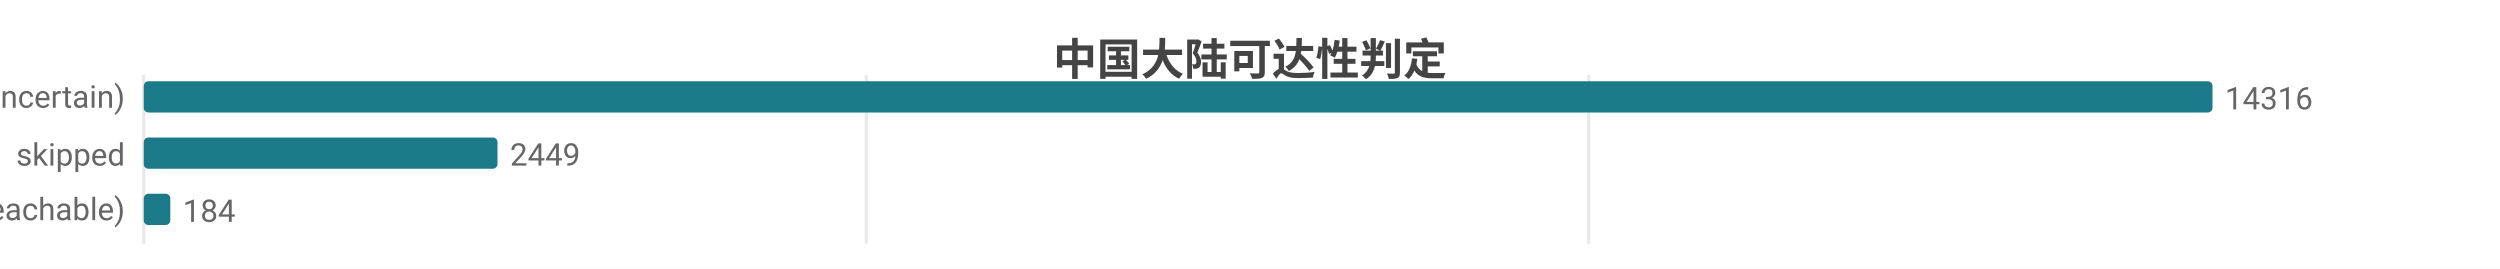
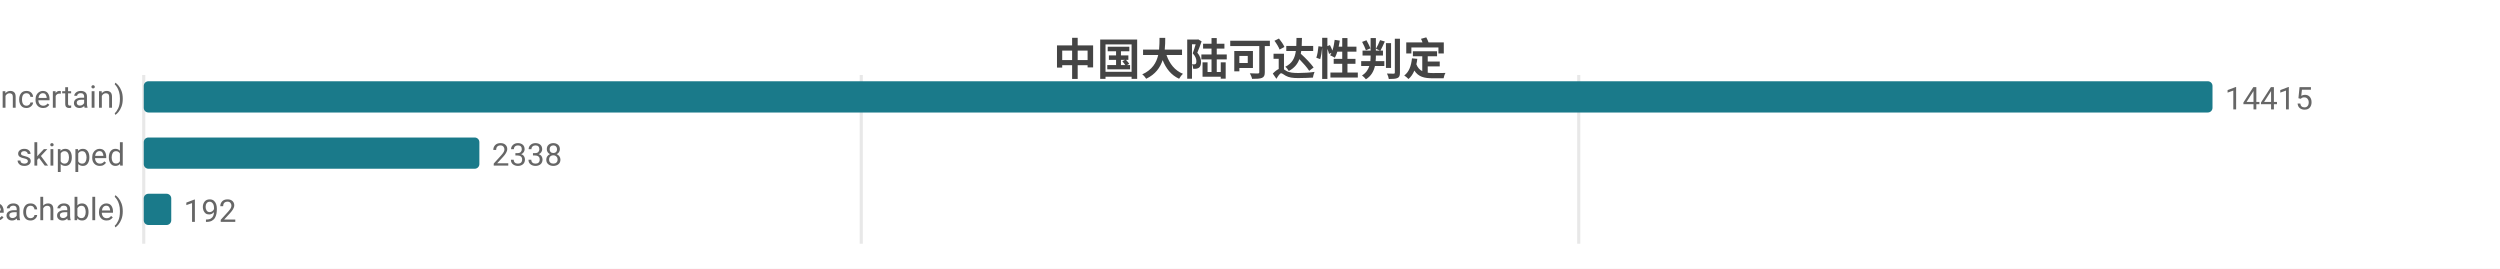
<svg xmlns="http://www.w3.org/2000/svg" width="800" height="86" viewBox="0 0 800 86">
  <rect width="800" height="86" fill="#ffffff" />
  <style>text{font-family:system-ui,-apple-system,'Segoe UI',Roboto,'PingFang SC','Microsoft YaHei','Noto Sans CJK SC',sans-serif}.g{stroke:#e8e8e8;stroke-width:1}.a{stroke:#999;stroke-width:1}.t{font-size:10px;fill:#666}.m{font-size:10px;text-anchor:middle;fill:#666}.e{font-size:10px;text-anchor:end;fill:#666}.l{font-size:11px;fill:#333}.tt{font-size:14px;font-weight:600;text-anchor:middle;fill:#444}.em{font-size:13px;text-anchor:middle;fill:#999}</style>
  <text class="tt" x="400.0" y="24">中国大陆可达性判定</text>
  <line class="g" x1="46" y1="24" x2="46" y2="78" />
-   <line class="g" x1="277.2" y1="24" x2="277.2" y2="78" />
-   <line class="g" x1="508.4" y1="24" x2="508.4" y2="78" />
+   <line class="g" x1="275.6" y1="24" x2="275.6" y2="78" />
+   <line class="g" x1="505.2" y1="24" x2="505.2" y2="78" />
  <text class="e" x="40" y="35">不确定 (uncertain)</text>
  <rect x="46" y="26" width="662" height="10" fill="#1a7a8a" rx="1.5" />
-   <text class="t" x="712" y="35">14316</text>
+   <text class="t" x="712" y="35">14415</text>
  <text class="e" x="40" y="53">skipped</text>
-   <rect x="46" y="44" width="113.2" height="10" fill="#1a7a8a" rx="1.5" />
-   <text class="t" x="163.2" y="53">2449</text>
+   <rect x="46" y="44" width="107.4" height="10" fill="#1a7a8a" rx="1.5" />
+   <text class="t" x="157.4" y="53">2338</text>
  <text class="e" x="40" y="71">可达 (reachable)</text>
-   <rect x="46" y="62" width="8.5" height="10" fill="#1a7a8a" rx="1.5" />
-   <text class="t" x="58.5" y="71">184</text>
+   <rect x="46" y="62" width="8.8" height="10" fill="#1a7a8a" rx="1.5" />
+   <text class="t" x="58.8" y="71">192</text>
</svg>
